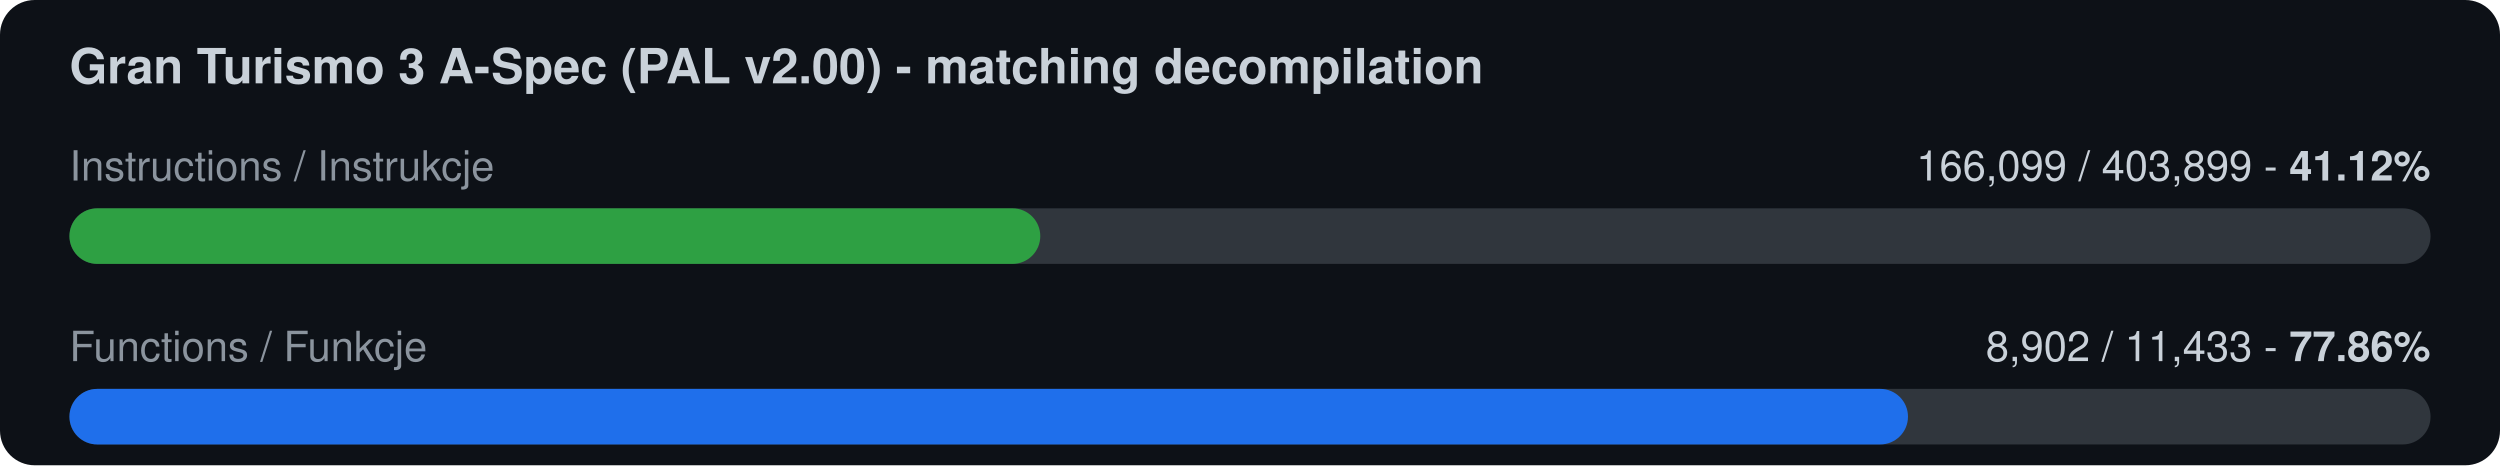
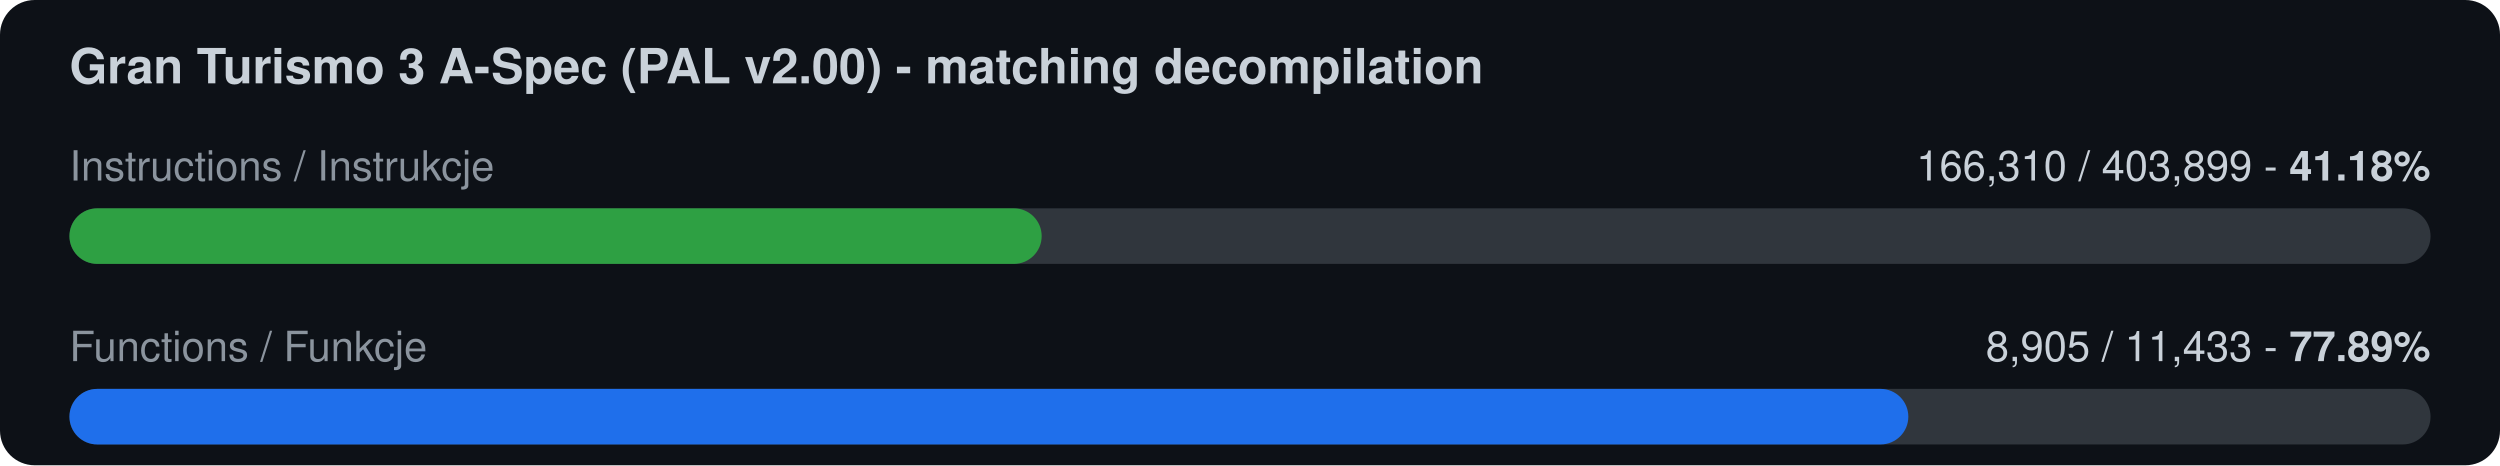
<svg xmlns="http://www.w3.org/2000/svg" width="720" height="134" viewBox="0 0 720 134">
  <rect width="720" height="134" rx="10" fill="#0d1117" />
  <text x="20" y="24" font-family="-apple-system,Segoe UI,Helvetica,Arial,sans-serif" font-size="14" font-weight="600" fill="#c9d1d9">Gran Turismo 3 A-Spec (PAL v2.00) - matching decompilation</text>
  <text x="20" y="52" font-family="-apple-system,Segoe UI,Helvetica,Arial,sans-serif" font-size="12" fill="#8b949e">Instructions / Instrukcje</text>
-   <text x="700" y="52" font-family="-apple-system,Segoe UI,Helvetica,Arial,sans-serif" font-size="12" fill="#c9d1d9" text-anchor="end">166,099 / 403,899  -  <tspan font-weight="700">41.12%</tspan>
+   <text x="700" y="52" font-family="-apple-system,Segoe UI,Helvetica,Arial,sans-serif" font-size="12" fill="#c9d1d9" text-anchor="end">166,310 / 403,899  -  <tspan font-weight="700">41.18%</tspan>
  </text>
  <rect x="20" y="60" width="680" height="16" rx="8" fill="#30363d" />
-   <rect x="20" y="60" width="279.6" height="16" rx="8" fill="#2ea043" />
+   <rect x="20" y="60" width="280.0" height="16" rx="8" fill="#2ea043" />
  <text x="20" y="104" font-family="-apple-system,Segoe UI,Helvetica,Arial,sans-serif" font-size="12" fill="#8b949e">Functions / Funkcje</text>
-   <text x="700" y="104" font-family="-apple-system,Segoe UI,Helvetica,Arial,sans-serif" font-size="12" fill="#c9d1d9" text-anchor="end">8,902 / 11,433  -  <tspan font-weight="700">77.86%</tspan>
+   <text x="700" y="104" font-family="-apple-system,Segoe UI,Helvetica,Arial,sans-serif" font-size="12" fill="#c9d1d9" text-anchor="end">8,905 / 11,433  -  <tspan font-weight="700">77.89%</tspan>
  </text>
  <rect x="20" y="112" width="680" height="16" rx="8" fill="#30363d" />
-   <rect x="20" y="112" width="529.5" height="16" rx="8" fill="#1f6feb" />
+   <rect x="20" y="112" width="529.6" height="16" rx="8" fill="#1f6feb" />
</svg>
